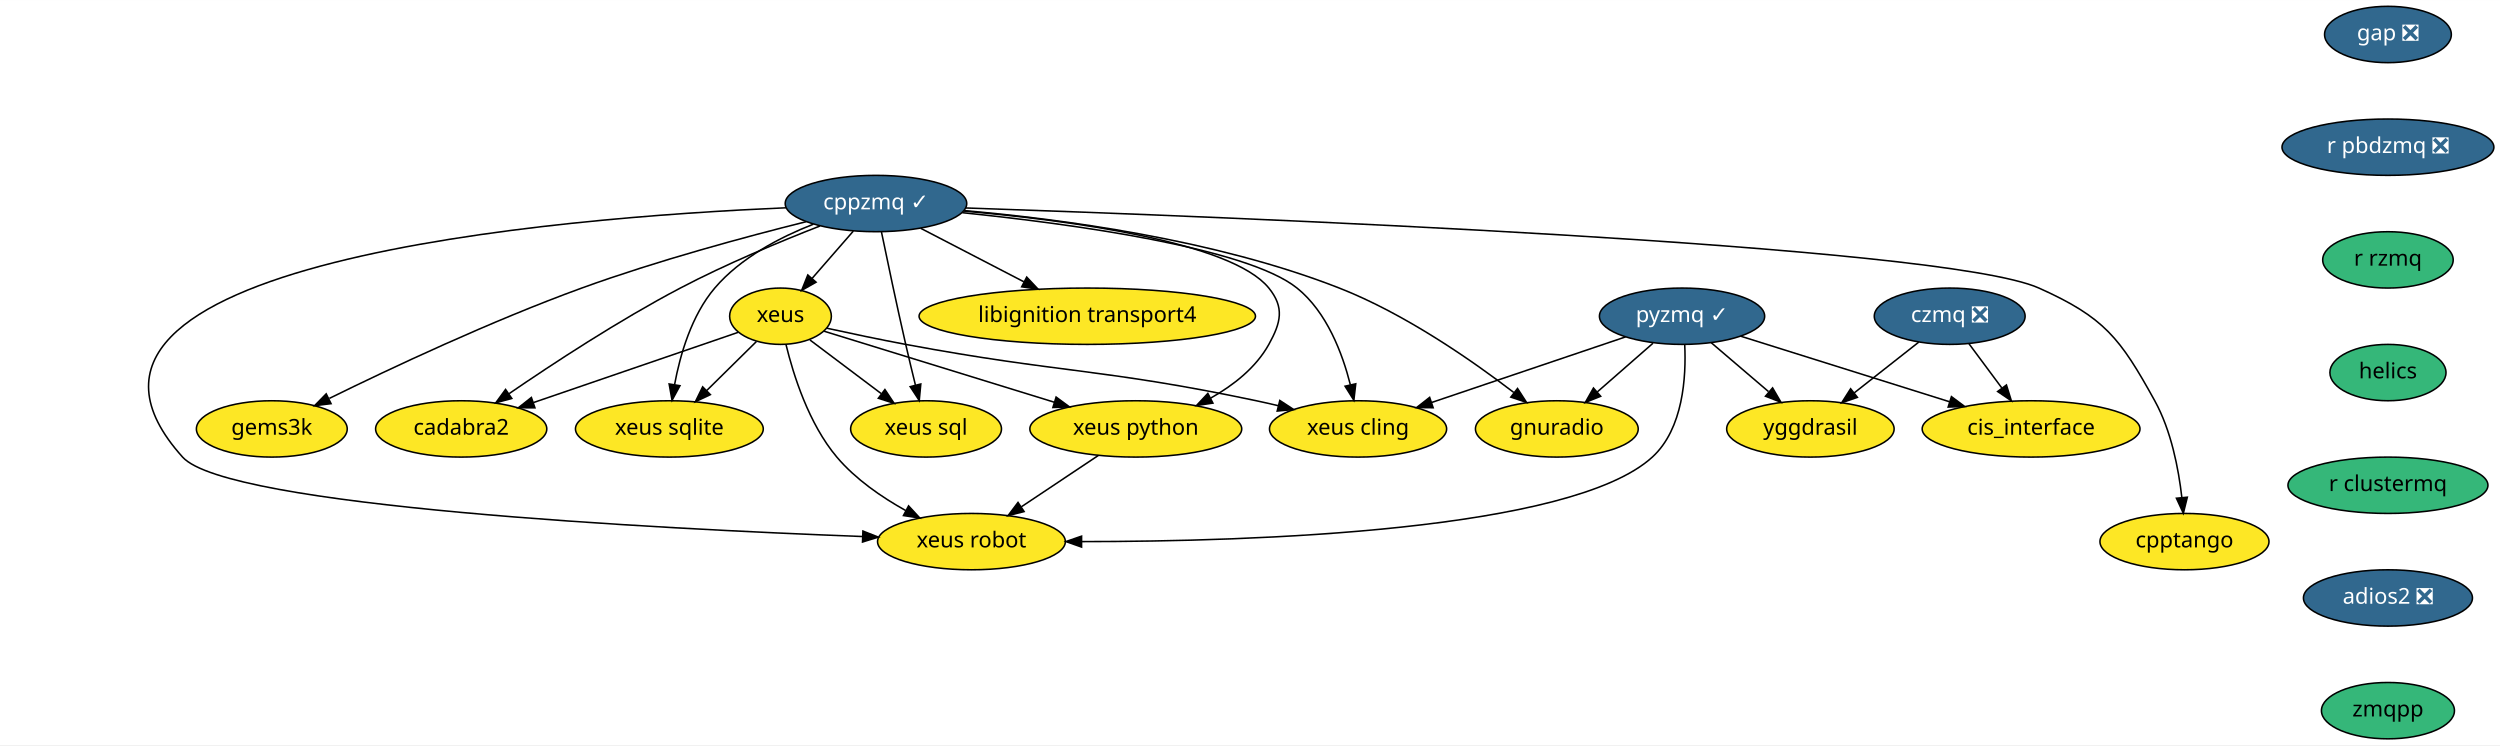
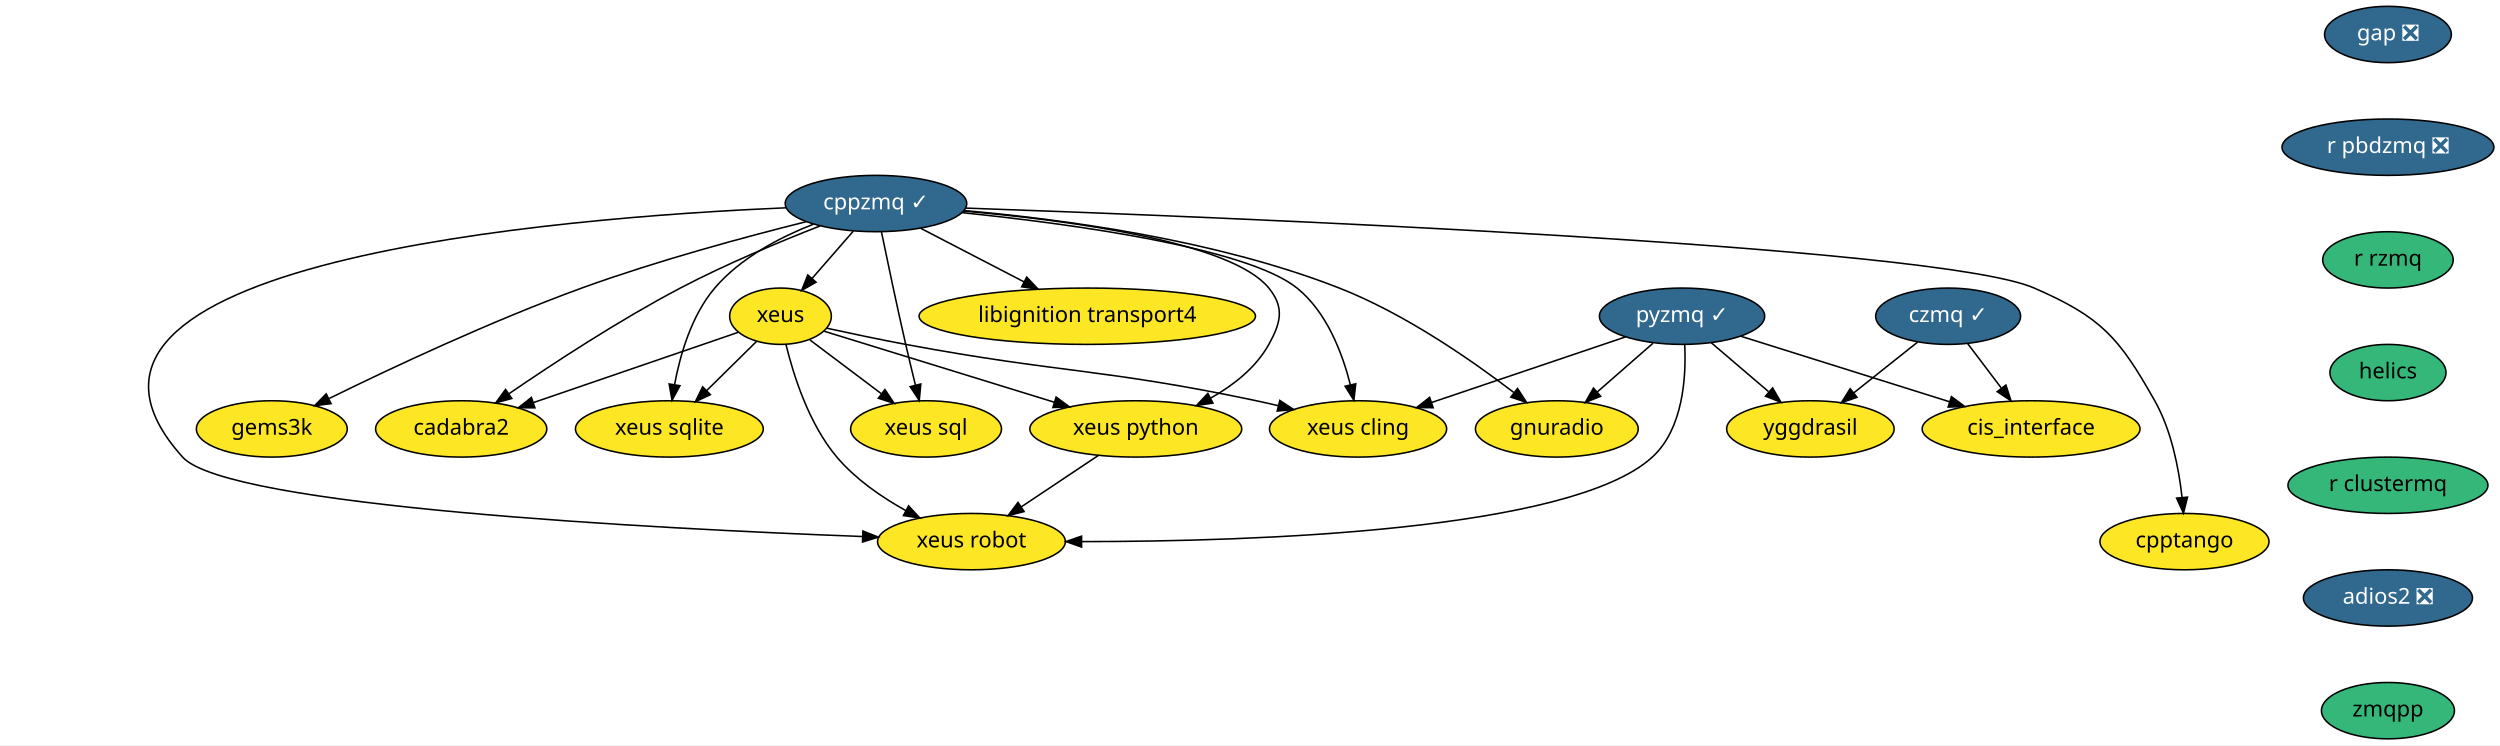
<svg xmlns="http://www.w3.org/2000/svg" xmlns:xlink="http://www.w3.org/1999/xlink" width="1597pt" height="476pt" viewBox="0.00 0.00 1597.25 476.00">
  <g id="graph0" class="graph" transform="scale(1 1) rotate(0) translate(4 472)">
    <polygon fill="white" stroke="transparent" points="-4,4 -4,-472 1593.25,-472 1593.25,4 -4,4" />
    <g id="node1" class="node">
      <g id="a_node1">
        <a xlink:href="https://github.com/conda-forge/cppzmq-feedstock/pull/33" xlink:title="cppzmq ✓">
          <ellipse fill="#31688e" stroke="black" cx="555.66" cy="-342" rx="58" ry="18" />
          <text text-anchor="middle" x="555.66" y="-338.3" font-family="Times-Roman" font-size="14.00" fill="white">cppzmq ✓</text>
        </a>
      </g>
    </g>
    <g id="node2" class="node">
      <g id="a_node2">
        <a xlink:href="https://github.com/conda-forge/xeus-feedstock" xlink:title="xeus">
          <ellipse fill="#fde725" stroke="black" cx="494.66" cy="-270" rx="32.5" ry="18" />
          <text text-anchor="middle" x="494.66" y="-266.3" font-family="Times-Roman" font-size="14.00">xeus</text>
        </a>
      </g>
    </g>
    <g id="edge1" class="edge">
      <path fill="none" stroke="black" d="M541.2,-324.41C533.31,-315.35 523.41,-303.99 514.77,-294.08" />
      <polygon fill="black" stroke="black" points="517.38,-291.75 508.17,-286.51 512.1,-296.35 517.38,-291.75" />
    </g>
    <g id="node3" class="node">
      <g id="a_node3">
        <a xlink:href="https://github.com/conda-forge/xeus-python-feedstock" xlink:title="xeus python">
          <ellipse fill="#fde725" stroke="black" cx="721.66" cy="-198" rx="67.69" ry="18" />
          <text text-anchor="middle" x="721.66" y="-194.3" font-family="Times-Roman" font-size="14.00">xeus python</text>
        </a>
      </g>
    </g>
    <g id="edge2" class="edge">
      <path fill="none" stroke="black" d="M611.78,-337.18C678.13,-331.37 782.6,-317.66 806.66,-288 816.73,-275.57 814.42,-265.99 806.66,-252 798.41,-237.14 784.08,-225.9 769.5,-217.69" />
      <polygon fill="black" stroke="black" points="770.93,-214.49 760.45,-212.96 767.69,-220.69 770.93,-214.49" />
    </g>
    <g id="node4" class="node">
      <g id="a_node4">
        <a xlink:href="https://github.com/conda-forge/xeus-cling-feedstock" xlink:title="xeus cling">
          <ellipse fill="#fde725" stroke="black" cx="863.66" cy="-198" rx="56.59" ry="18" />
          <text text-anchor="middle" x="863.66" y="-194.3" font-family="Times-Roman" font-size="14.00">xeus cling</text>
        </a>
      </g>
    </g>
    <g id="edge3" class="edge">
      <path fill="none" stroke="black" d="M610.83,-336.15C679.69,-329.09 792.36,-313.92 824.66,-288 843.71,-272.72 853.68,-246.26 858.76,-226.15" />
      <polygon fill="black" stroke="black" points="862.19,-226.83 860.98,-216.31 855.36,-225.29 862.19,-226.83" />
    </g>
    <g id="node5" class="node">
      <g id="a_node5">
        <a xlink:href="https://github.com/conda-forge/libignition-transport4-feedstock" xlink:title="libignition transport4">
          <ellipse fill="#fde725" stroke="black" cx="690.66" cy="-270" rx="107.48" ry="18" />
          <text text-anchor="middle" x="690.66" y="-266.3" font-family="Times-Roman" font-size="14.00">libignition transport4</text>
        </a>
      </g>
    </g>
    <g id="edge4" class="edge">
      <path fill="none" stroke="black" d="M584.29,-326.15C603.43,-316.23 628.91,-303.02 650.13,-292.01" />
      <polygon fill="black" stroke="black" points="651.97,-295 659.24,-287.29 648.75,-288.79 651.97,-295" />
    </g>
    <g id="node6" class="node">
      <g id="a_node6">
        <a xlink:href="https://github.com/conda-forge/gnuradio-feedstock" xlink:title="gnuradio">
          <ellipse fill="#fde725" stroke="black" cx="990.66" cy="-198" rx="52" ry="18" />
          <text text-anchor="middle" x="990.66" y="-194.3" font-family="Times-Roman" font-size="14.00">gnuradio</text>
        </a>
      </g>
    </g>
    <g id="edge5" class="edge">
      <path fill="none" stroke="black" d="M611.98,-337.48C672.88,-332.2 771.94,-319.23 851.66,-288 893.55,-271.59 936.34,-241.83 963.17,-221.27" />
      <polygon fill="black" stroke="black" points="965.55,-223.85 971.3,-214.95 961.26,-218.32 965.55,-223.85" />
    </g>
    <g id="node7" class="node">
      <g id="a_node7">
        <a xlink:href="https://github.com/conda-forge/cadabra2-feedstock" xlink:title="cadabra2">
          <ellipse fill="#fde725" stroke="black" cx="290.66" cy="-198" rx="54.69" ry="18" />
          <text text-anchor="middle" x="290.66" y="-194.3" font-family="Times-Roman" font-size="14.00">cadabra2</text>
        </a>
      </g>
    </g>
    <g id="edge6" class="edge">
      <path fill="none" stroke="black" d="M519.92,-327.67C494.52,-317.76 459.87,-303.35 430.66,-288 391.54,-267.46 349.04,-239.58 321.25,-220.53" />
      <polygon fill="black" stroke="black" points="322.98,-217.47 312.76,-214.68 319.01,-223.24 322.98,-217.47" />
    </g>
    <g id="node8" class="node">
      <g id="a_node8">
        <a xlink:href="https://github.com/conda-forge/xeus-sqlite-feedstock" xlink:title="xeus sqlite">
          <ellipse fill="#fde725" stroke="black" cx="423.66" cy="-198" rx="60" ry="18" />
          <text text-anchor="middle" x="423.66" y="-194.3" font-family="Times-Roman" font-size="14.00">xeus sqlite</text>
        </a>
      </g>
    </g>
    <g id="edge7" class="edge">
      <path fill="none" stroke="black" d="M515.66,-328.81C494.29,-320.43 469.08,-307.29 452.66,-288 437.81,-270.56 430.52,-245.36 426.97,-226.22" />
      <polygon fill="black" stroke="black" points="430.42,-225.61 425.36,-216.3 423.51,-226.73 430.42,-225.61" />
    </g>
    <g id="node9" class="node">
      <g id="a_node9">
        <a xlink:href="https://github.com/conda-forge/gems3k-feedstock" xlink:title="gems3k">
          <ellipse fill="#fde725" stroke="black" cx="169.66" cy="-198" rx="48.19" ry="18" />
          <text text-anchor="middle" x="169.66" y="-194.3" font-family="Times-Roman" font-size="14.00">gems3k</text>
        </a>
      </g>
    </g>
    <g id="edge8" class="edge">
      <path fill="none" stroke="black" d="M511.01,-330.39C472.54,-320.79 415.78,-305.49 367.66,-288 310.02,-267.05 245.67,-236.78 206.41,-217.5" />
      <polygon fill="black" stroke="black" points="207.51,-214.14 196.99,-212.84 204.41,-220.41 207.51,-214.14" />
    </g>
    <g id="node10" class="node">
      <g id="a_node10">
        <a xlink:href="https://github.com/conda-forge/xeus-robot-feedstock" xlink:title="xeus robot">
          <ellipse fill="#fde725" stroke="black" cx="616.66" cy="-126" rx="60" ry="18" />
          <text text-anchor="middle" x="616.66" y="-122.3" font-family="Times-Roman" font-size="14.00">xeus robot</text>
        </a>
      </g>
    </g>
    <g id="edge9" class="edge">
      <path fill="none" stroke="black" d="M498.13,-339.29C354.59,-333.12 0,-305.12 112.66,-180 141.17,-148.33 415.22,-134.24 546.81,-129.26" />
      <polygon fill="black" stroke="black" points="547.32,-132.74 557.18,-128.87 547.06,-125.75 547.32,-132.74" />
    </g>
    <g id="node11" class="node">
      <g id="a_node11">
        <a xlink:href="https://github.com/conda-forge/cpptango-feedstock" xlink:title="cpptango">
          <ellipse fill="#fde725" stroke="black" cx="1391.66" cy="-126" rx="54" ry="18" />
          <text text-anchor="middle" x="1391.66" y="-122.3" font-family="Times-Roman" font-size="14.00">cpptango</text>
        </a>
      </g>
    </g>
    <g id="edge10" class="edge">
-       <path fill="none" stroke="black" d="M613,-339.17C776.42,-333.65 1236.7,-315.77 1298.66,-288 1340.53,-269.23 1350.47,-256.17 1372.66,-216 1383.19,-196.92 1387.89,-172.57 1389.98,-154.16" />
-       <polygon fill="black" stroke="black" points="1393.48,-154.38 1390.94,-144.09 1386.51,-153.72 1393.48,-154.38" />
+       <path fill="none" stroke="black" d="M613.04,-339.09C775.98,-333.37 1233.72,-315.04 1295.66,-288 1338.6,-269.25 1349.6,-256.78 1372.66,-216 1383.38,-197.03 1388.07,-172.67 1390.11,-154.23" />
+       <polygon fill="black" stroke="black" points="1393.6,-154.42 1391.03,-144.14 1386.63,-153.78 1393.6,-154.42" />
    </g>
    <g id="node12" class="node">
      <g id="a_node12">
        <a xlink:href="https://github.com/conda-forge/xeus-sql-feedstock" xlink:title="xeus sql">
          <ellipse fill="#fde725" stroke="black" cx="587.66" cy="-198" rx="48.19" ry="18" />
          <text text-anchor="middle" x="587.66" y="-194.3" font-family="Times-Roman" font-size="14.00">xeus sql</text>
        </a>
      </g>
    </g>
    <g id="edge11" class="edge">
      <path fill="none" stroke="black" d="M559.15,-323.9C562.85,-305.96 568.94,-276.95 574.66,-252 576.59,-243.56 578.8,-234.39 580.85,-226.09" />
      <polygon fill="black" stroke="black" points="584.3,-226.7 583.31,-216.15 577.51,-225.02 584.3,-226.7" />
    </g>
    <g id="edge12" class="edge">
      <path fill="none" stroke="black" d="M522.49,-260.42C559,-249.16 623.78,-229.18 669.53,-215.07" />
      <polygon fill="black" stroke="black" points="670.75,-218.36 679.28,-212.07 668.69,-211.67 670.75,-218.36" />
    </g>
    <g id="edge13" class="edge">
      <path fill="none" stroke="black" d="M524.22,-262.35C539.28,-259.05 557.91,-255.12 574.66,-252 673.78,-233.51 699.99,-236.78 798.66,-216 803.27,-215.03 808.04,-213.94 812.81,-212.8" />
      <polygon fill="black" stroke="black" points="813.67,-216.19 822.54,-210.39 811.99,-209.4 813.67,-216.19" />
    </g>
    <g id="edge14" class="edge">
      <path fill="none" stroke="black" d="M467.57,-259.7C434.23,-248.26 377.08,-228.66 336.78,-214.83" />
      <polygon fill="black" stroke="black" points="337.77,-211.47 327.17,-211.53 335.5,-218.09 337.77,-211.47" />
    </g>
    <g id="edge15" class="edge">
      <path fill="none" stroke="black" d="M479.25,-253.81C470,-244.69 458.02,-232.88 447.56,-222.57" />
      <polygon fill="black" stroke="black" points="449.85,-219.91 440.27,-215.38 444.93,-224.89 449.85,-219.91" />
    </g>
    <g id="edge16" class="edge">
      <path fill="none" stroke="black" d="M498.17,-251.92C502.85,-232.66 512.69,-201.26 530.66,-180 542.58,-165.89 559.25,-154.42 574.74,-145.8" />
      <polygon fill="black" stroke="black" points="576.49,-148.84 583.68,-141.06 573.21,-142.65 576.49,-148.84" />
    </g>
    <g id="edge17" class="edge">
      <path fill="none" stroke="black" d="M513.48,-254.83C526.52,-245.02 544.13,-231.76 558.92,-220.63" />
      <polygon fill="black" stroke="black" points="561.37,-223.17 567.25,-214.36 557.16,-217.58 561.37,-223.17" />
    </g>
    <g id="edge18" class="edge">
      <path fill="none" stroke="black" d="M697.83,-181.12C683.23,-171.38 664.36,-158.8 648.49,-148.22" />
      <polygon fill="black" stroke="black" points="650.29,-145.21 640.03,-142.58 646.41,-151.04 650.29,-145.21" />
    </g>
    <g id="node13" class="node">
      <g id="a_node13">
        <a xlink:href="https://github.com/conda-forge/gap-feedstock/pull/48" xlink:title="gap ❎">
          <ellipse fill="#31688e" stroke="black" cx="1521.66" cy="-450" rx="40.5" ry="18" />
          <text text-anchor="middle" x="1521.66" y="-446.3" font-family="Times-Roman" font-size="14.00" fill="white">gap ❎</text>
        </a>
      </g>
    </g>
    <g id="node14" class="node">
      <g id="a_node14">
        <a xlink:href="https://github.com/conda-forge/r-pbdzmq-feedstock/pull/18" xlink:title="r pbdzmq ❎">
          <ellipse fill="#31688e" stroke="black" cx="1521.66" cy="-378" rx="67.69" ry="18" />
          <text text-anchor="middle" x="1521.66" y="-374.3" font-family="Times-Roman" font-size="14.00" fill="white">r pbdzmq ❎</text>
        </a>
      </g>
    </g>
    <g id="node18" class="node">
      <g id="a_node18">
        <a xlink:href="https://github.com/conda-forge/r-rzmq-feedstock" xlink:title="r rzmq">
          <ellipse fill="#35b779" stroke="black" cx="1521.66" cy="-306" rx="41.69" ry="18" />
          <text text-anchor="middle" x="1521.66" y="-302.3" font-family="Times-Roman" font-size="14.00">r rzmq</text>
        </a>
      </g>
    </g>
    <g id="node15" class="node">
      <g id="a_node15">
        <a xlink:href="https://github.com/conda-forge/pyzmq-feedstock/pull/73" xlink:title="pyzmq ✓">
          <ellipse fill="#31688e" stroke="black" cx="1070.66" cy="-270" rx="52.79" ry="18" />
          <text text-anchor="middle" x="1070.66" y="-266.3" font-family="Times-Roman" font-size="14.00" fill="white">pyzmq ✓</text>
        </a>
      </g>
    </g>
    <g id="edge20" class="edge">
      <path fill="none" stroke="black" d="M1034.6,-256.81C1000.26,-245.19 948.36,-227.64 910.76,-214.93" />
      <polygon fill="black" stroke="black" points="911.64,-211.53 901.05,-211.64 909.4,-218.16 911.64,-211.53" />
    </g>
    <g id="edge21" class="edge">
      <path fill="none" stroke="black" d="M1052.1,-252.76C1041.53,-243.51 1028.11,-231.77 1016.51,-221.63" />
      <polygon fill="black" stroke="black" points="1018.67,-218.86 1008.84,-214.91 1014.06,-224.13 1018.67,-218.86" />
    </g>
    <g id="edge22" class="edge">
      <path fill="none" stroke="black" d="M1072.37,-251.75C1073.35,-231.43 1071.48,-198.13 1051.66,-180 999.86,-132.62 796.68,-126.01 687.3,-126.01" />
      <polygon fill="black" stroke="black" points="687.01,-122.51 677.01,-126.03 687.02,-129.51 687.01,-122.51" />
    </g>
    <g id="node16" class="node">
      <g id="a_node16">
        <a xlink:href="https://github.com/conda-forge/cis_interface-feedstock" xlink:title="cis_interface">
          <ellipse fill="#fde725" stroke="black" cx="1293.66" cy="-198" rx="69.59" ry="18" />
          <text text-anchor="middle" x="1293.66" y="-194.3" font-family="Times-Roman" font-size="14.00">cis_interface</text>
        </a>
      </g>
    </g>
    <g id="edge23" class="edge">
      <path fill="none" stroke="black" d="M1107.98,-257.28C1144.6,-245.79 1200.75,-228.16 1241.72,-215.3" />
      <polygon fill="black" stroke="black" points="1242.77,-218.64 1251.26,-212.31 1240.67,-211.96 1242.77,-218.64" />
    </g>
    <g id="node17" class="node">
      <g id="a_node17">
        <a xlink:href="https://github.com/conda-forge/yggdrasil-feedstock" xlink:title="yggdrasil">
          <ellipse fill="#fde725" stroke="black" cx="1152.66" cy="-198" rx="53.5" ry="18" />
          <text text-anchor="middle" x="1152.66" y="-194.3" font-family="Times-Roman" font-size="14.00">yggdrasil</text>
        </a>
      </g>
    </g>
    <g id="edge24" class="edge">
      <path fill="none" stroke="black" d="M1089.26,-253.12C1100.09,-243.87 1113.92,-232.07 1125.9,-221.84" />
      <polygon fill="black" stroke="black" points="1128.51,-224.22 1133.84,-215.06 1123.96,-218.89 1128.51,-224.22" />
    </g>
    <g id="node19" class="node">
      <g id="a_node19">
        <a xlink:href="https://github.com/conda-forge/helics-feedstock" xlink:title="helics">
          <ellipse fill="#35b779" stroke="black" cx="1521.66" cy="-234" rx="37.09" ry="18" />
          <text text-anchor="middle" x="1521.66" y="-230.3" font-family="Times-Roman" font-size="14.00">helics</text>
        </a>
      </g>
    </g>
    <g id="node21" class="node">
      <g id="a_node21">
        <a xlink:href="https://github.com/conda-forge/r-clustermq-feedstock" xlink:title="r clustermq">
          <ellipse fill="#35b779" stroke="black" cx="1521.66" cy="-162" rx="63.89" ry="18" />
          <text text-anchor="middle" x="1521.66" y="-158.3" font-family="Times-Roman" font-size="14.00">r clustermq</text>
        </a>
      </g>
    </g>
    <g id="node20" class="node">
      <g id="a_node20">
-         <a xlink:href="https://github.com/conda-forge/czmq-feedstock/pull/17" xlink:title="czmq ❎">
-           <ellipse fill="#31688e" stroke="black" cx="1241.66" cy="-270" rx="48.19" ry="18" />
-           <text text-anchor="middle" x="1241.66" y="-266.3" font-family="Times-Roman" font-size="14.00" fill="white">czmq ❎</text>
+         <a xlink:href="https://github.com/conda-forge/czmq-feedstock/pull/17" xlink:title="czmq ✓">
+           <ellipse fill="#31688e" stroke="black" cx="1240.66" cy="-270" rx="46.29" ry="18" />
+           <text text-anchor="middle" x="1240.66" y="-266.3" font-family="Times-Roman" font-size="14.00" fill="white">czmq ✓</text>
        </a>
      </g>
    </g>
    <g id="edge27" class="edge">
-       <path fill="none" stroke="black" d="M1253.98,-252.41C1260.23,-243.99 1267.97,-233.58 1274.94,-224.2" />
-       <polygon fill="black" stroke="black" points="1277.91,-226.07 1281.06,-215.96 1272.29,-221.9 1277.91,-226.07" />
+       <path fill="none" stroke="black" d="M1253.22,-252.41C1259.59,-243.99 1267.47,-233.58 1274.58,-224.2" />
+       <polygon fill="black" stroke="black" points="1277.57,-226.04 1280.82,-215.96 1271.99,-221.82 1277.57,-226.04" />
    </g>
    <g id="edge28" class="edge">
-       <path fill="none" stroke="black" d="M1221.9,-253.46C1209.78,-243.93 1194.05,-231.56 1180.65,-221.02" />
-       <polygon fill="black" stroke="black" points="1182.69,-218.17 1172.66,-214.73 1178.36,-223.67 1182.69,-218.17" />
+       <path fill="none" stroke="black" d="M1221.13,-253.46C1209.13,-243.93 1193.59,-231.56 1180.34,-221.02" />
+       <polygon fill="black" stroke="black" points="1182.44,-218.22 1172.44,-214.73 1178.08,-223.7 1182.44,-218.22" />
    </g>
    <g id="node22" class="node">
      <g id="a_node22">
        <a xlink:href="https://github.com/conda-forge/adios2-feedstock/pull/27" xlink:title="adios2 ❎">
          <ellipse fill="#31688e" stroke="black" cx="1521.66" cy="-90" rx="54" ry="18" />
          <text text-anchor="middle" x="1521.66" y="-86.3" font-family="Times-Roman" font-size="14.00" fill="white">adios2 ❎</text>
        </a>
      </g>
    </g>
    <g id="node23" class="node">
      <g id="a_node23">
        <a xlink:href="https://github.com/conda-forge/zmqpp-feedstock" xlink:title="zmqpp">
          <ellipse fill="#35b779" stroke="black" cx="1521.66" cy="-18" rx="42.49" ry="18" />
          <text text-anchor="middle" x="1521.66" y="-14.3" font-family="Times-Roman" font-size="14.00">zmqpp</text>
        </a>
      </g>
    </g>
  </g>
</svg>
